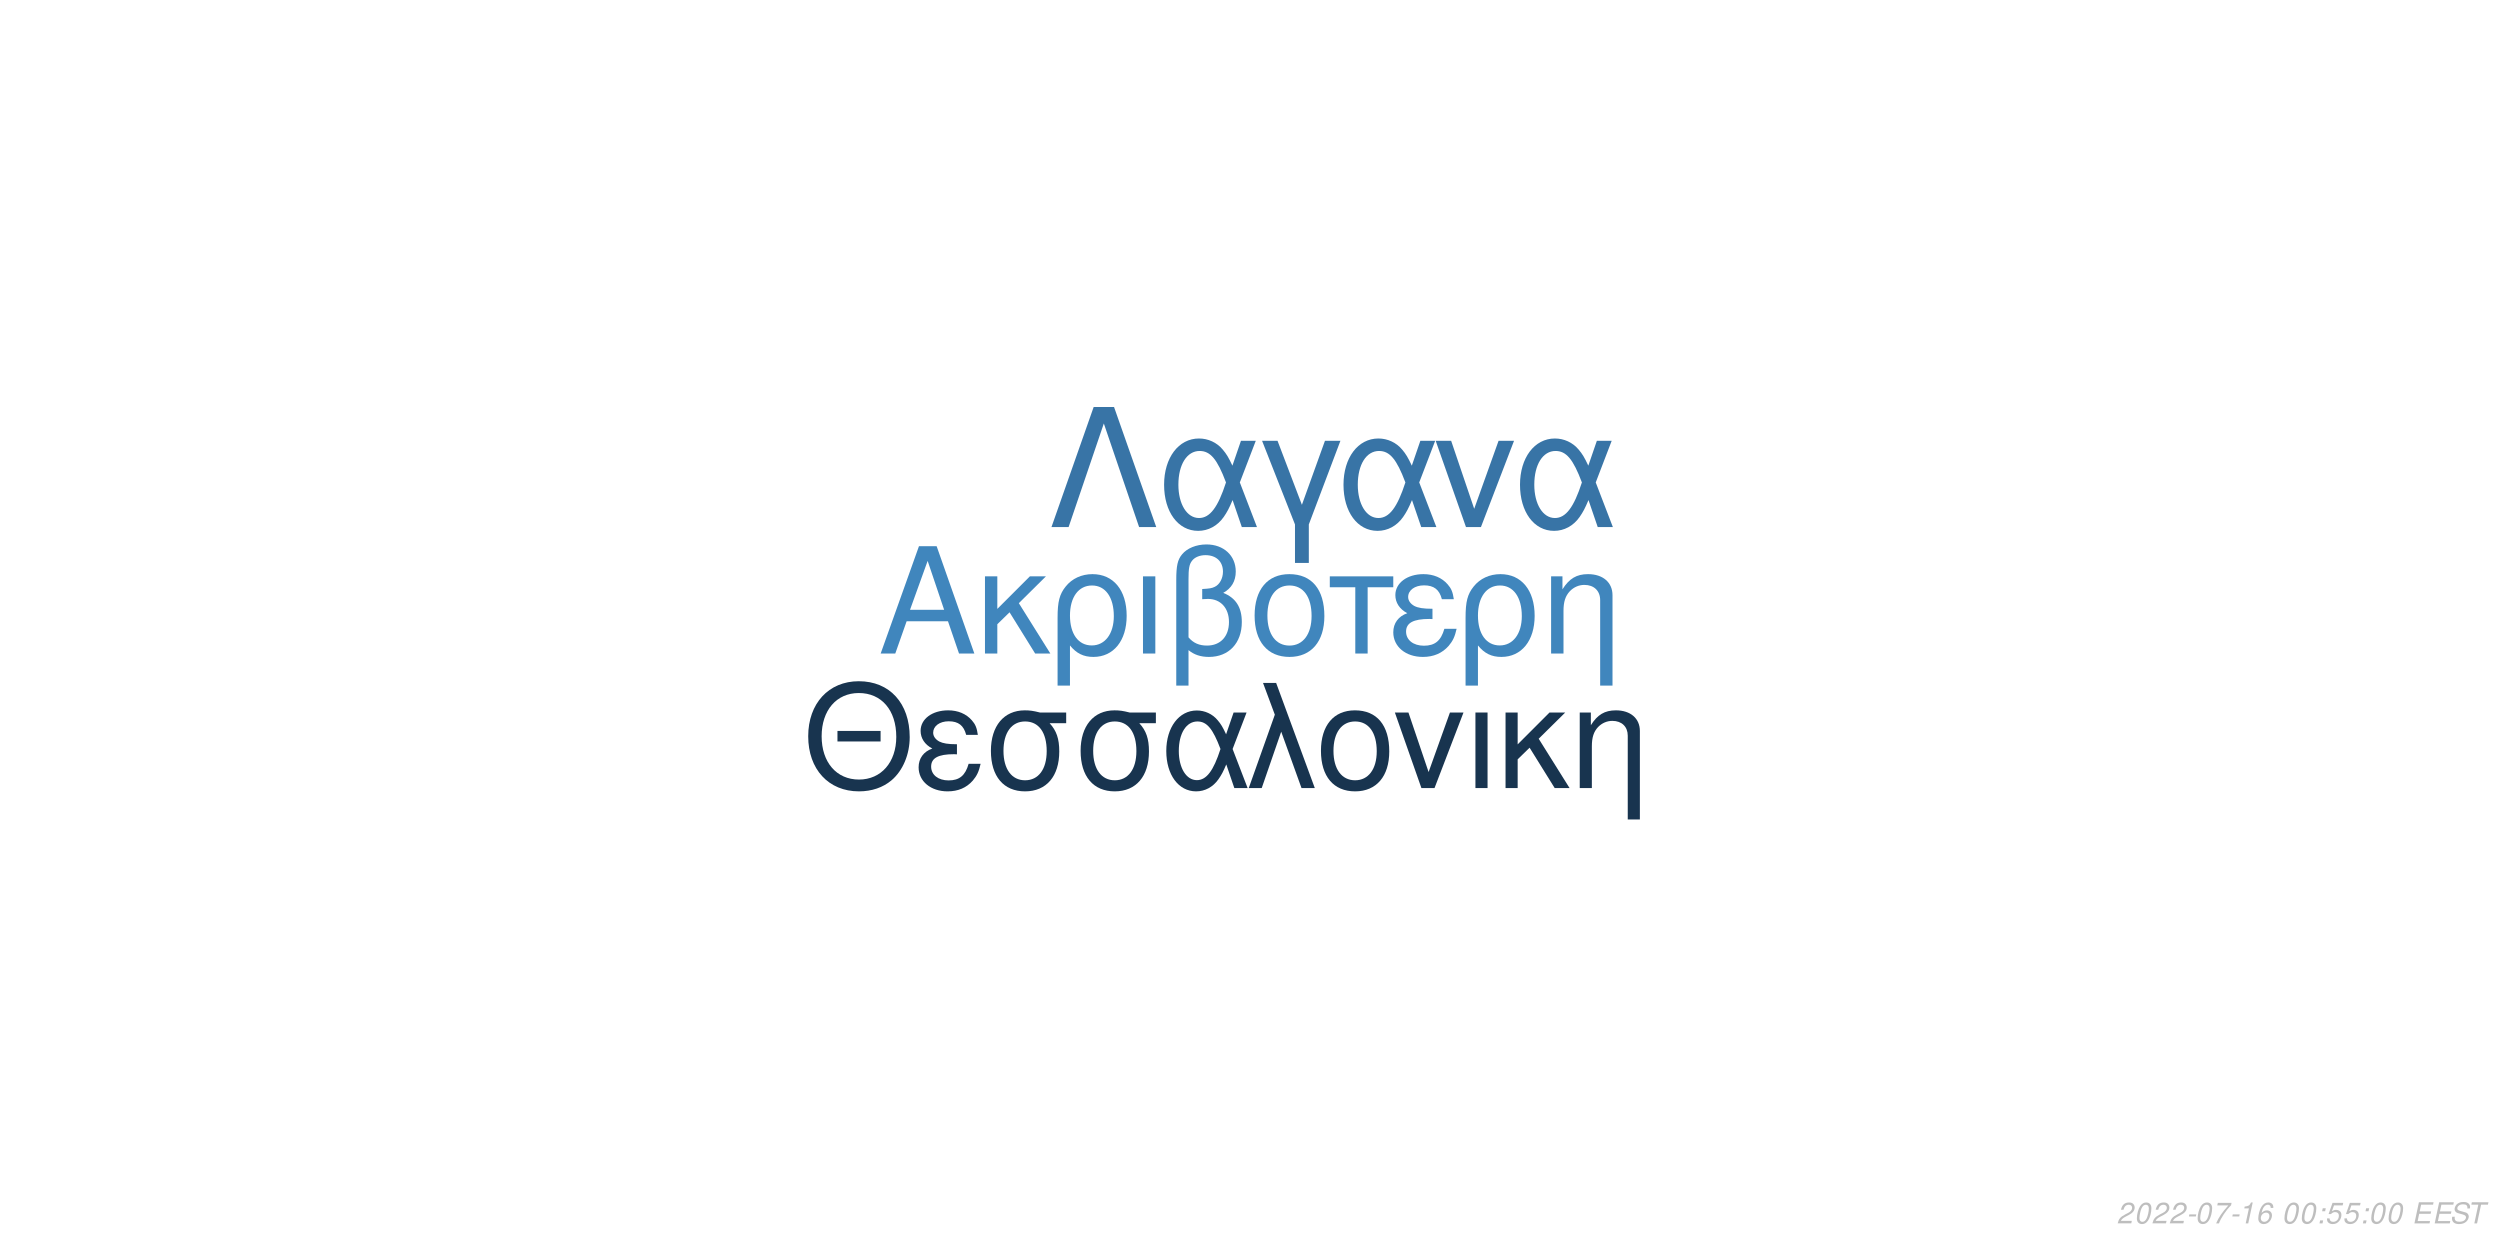
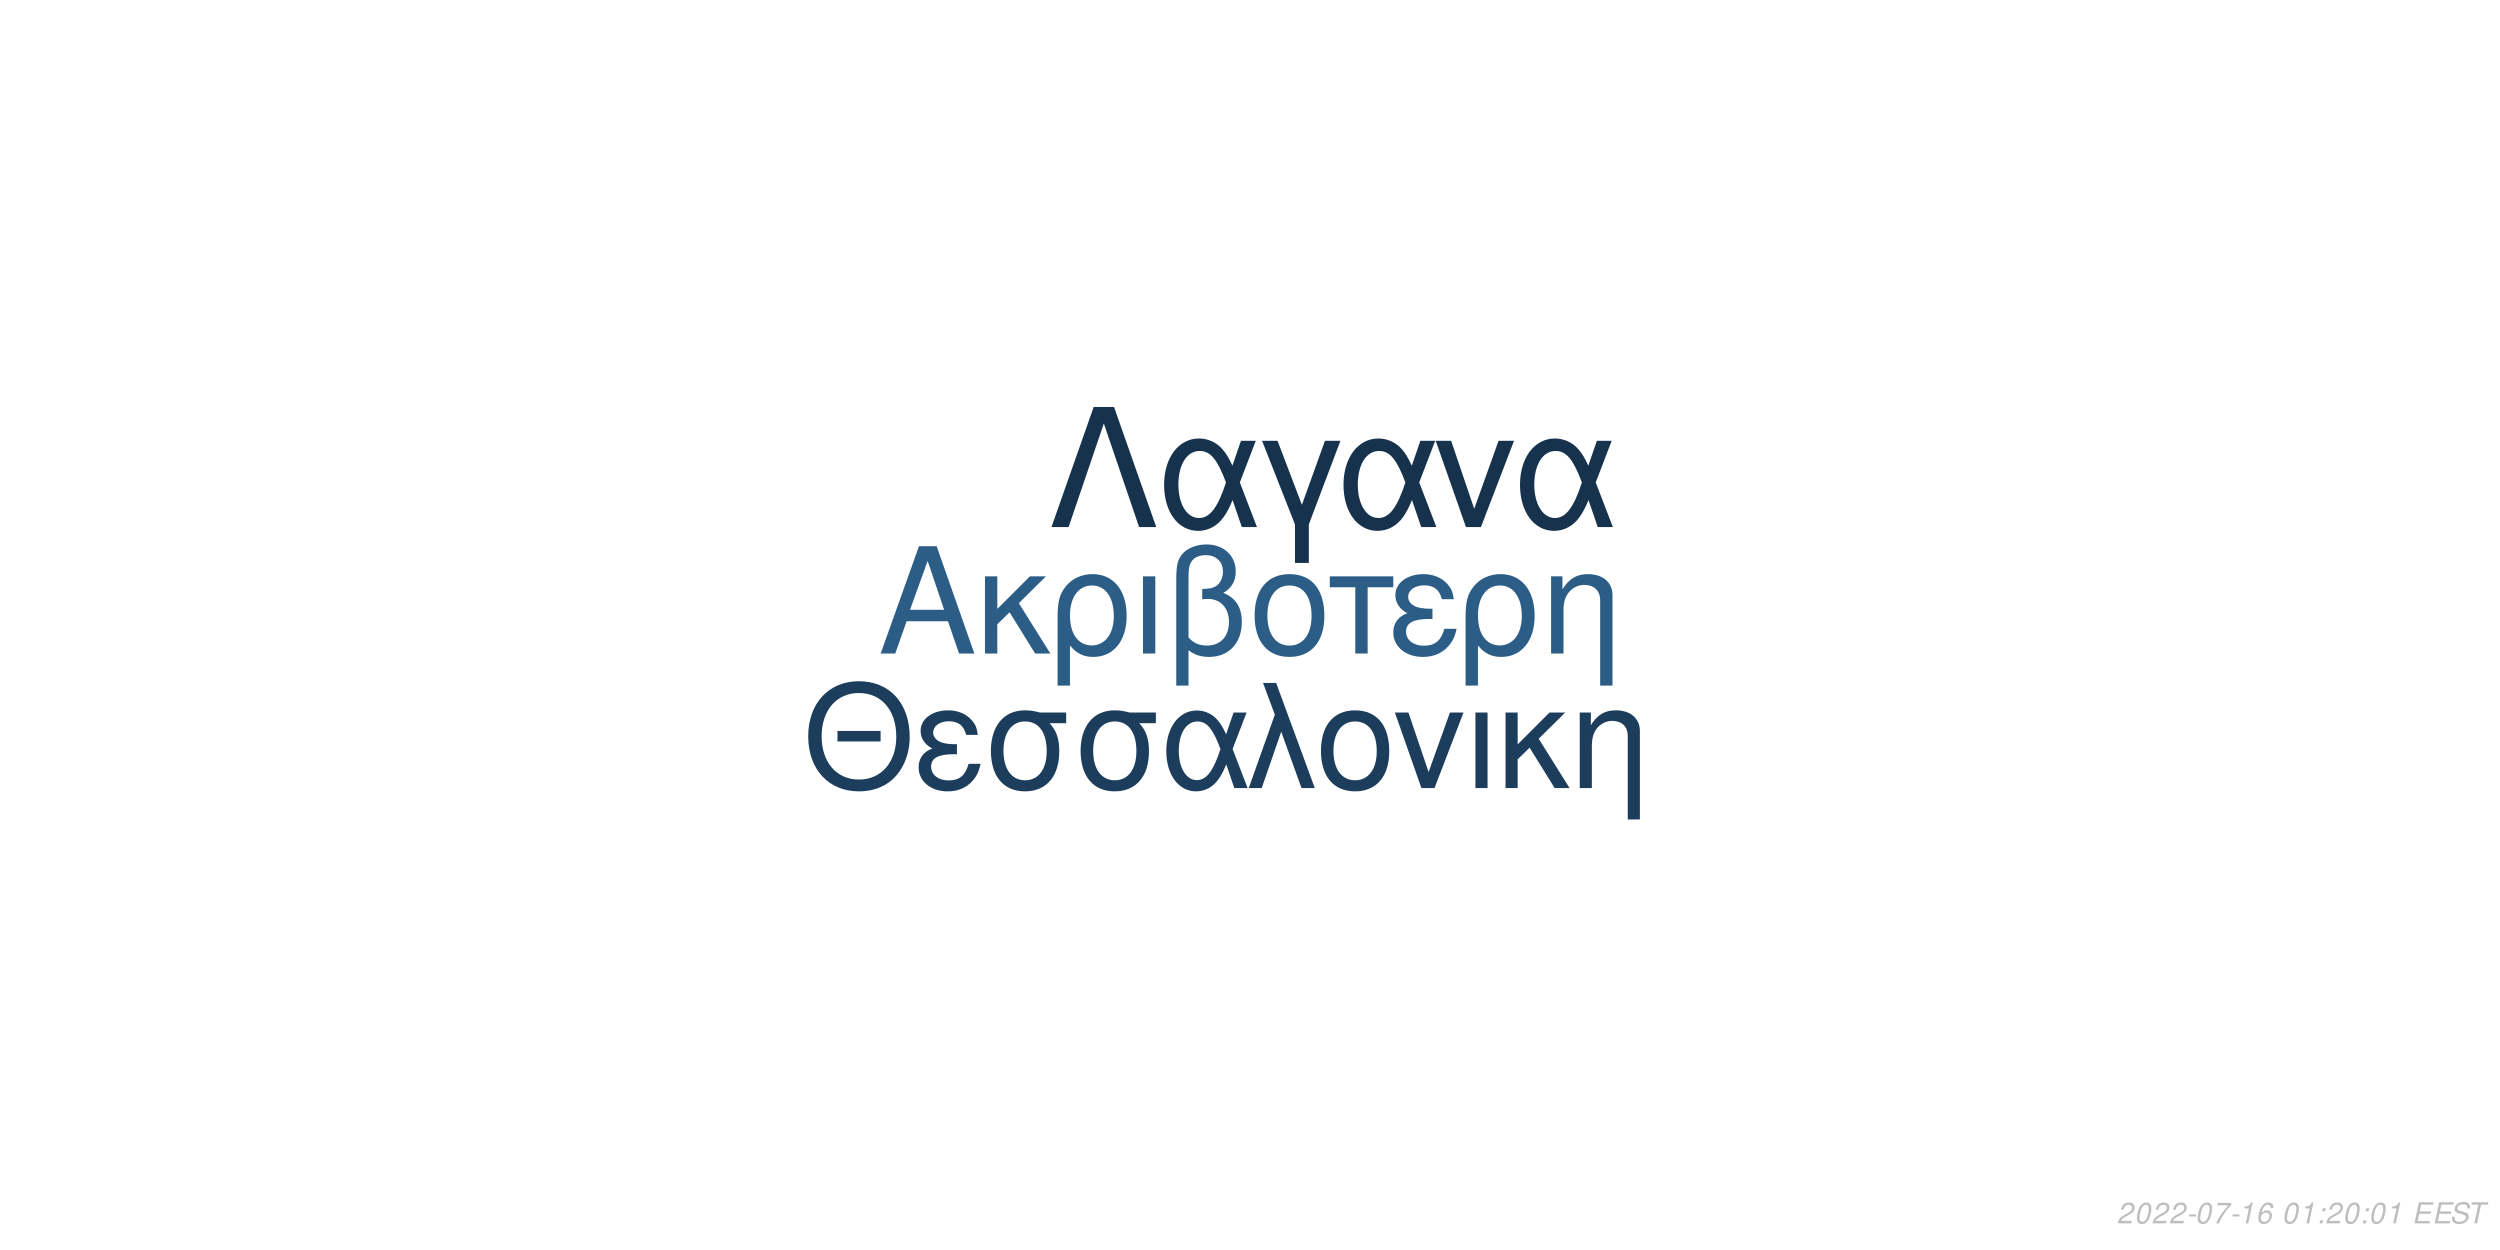
<svg xmlns="http://www.w3.org/2000/svg" xmlns:xlink="http://www.w3.org/1999/xlink" width="864pt" height="432pt" viewBox="0 0 864 432" version="1.1">
  <defs>
    <g>
      <symbol overflow="visible" id="glyph0-0">
        <path style="stroke:none;" d="" />
      </symbol>
      <symbol overflow="visible" id="glyph0-1">
        <path style="stroke:none;" d="M 24.125 -11.141 L 27.938 0 L 33.234 0 L 20.203 -37.094 L 14.094 -37.094 L 0.859 0 L 5.906 0 L 9.828 -11.141 Z M 22.797 -15.109 L 11 -15.109 L 17.094 -32.016 Z M 22.797 -15.109 " />
      </symbol>
      <symbol overflow="visible" id="glyph0-2">
        <path style="stroke:none;" d="M 7.172 -15.422 L 7.172 -26.672 L 2.906 -26.672 L 2.906 0 L 7.172 0 L 7.172 -10.125 L 11.406 -14.25 L 20.25 0 L 25.5 0 L 14.609 -17.406 L 23.969 -26.672 L 18.422 -26.672 Z M 7.172 -15.422 " />
      </symbol>
      <symbol overflow="visible" id="glyph0-3">
        <path style="stroke:none;" d="M 3 11.094 L 7.281 11.094 L 7.281 -2.797 C 9.516 -0.047 11.953 1.172 15.375 1.172 C 22.344 1.172 26.875 -4.422 26.875 -13.031 C 26.875 -21.891 22.297 -27.438 15.062 -27.438 C 11.297 -27.438 7.984 -25.906 5.797 -23.156 C 3.672 -20.516 3 -17.969 3 -12.359 Z M 14.906 -23.516 C 19.547 -23.516 22.438 -19.438 22.438 -12.922 C 22.438 -6.812 19.391 -2.797 14.812 -2.797 C 10.172 -2.797 7.281 -6.766 7.281 -13.125 C 7.281 -19.484 10.234 -23.516 14.906 -23.516 Z M 14.906 -23.516 " />
      </symbol>
      <symbol overflow="visible" id="glyph0-4">
        <path style="stroke:none;" d="M 3.516 0 L 7.781 0 L 7.781 -26.672 L 3.516 -26.672 Z M 3.516 0 " />
      </symbol>
      <symbol overflow="visible" id="glyph0-5">
        <path style="stroke:none;" d="M 4.016 11.094 L 8.25 11.094 L 8.25 -1.172 C 10.172 0.406 12.422 1.172 15.312 1.172 C 22.188 1.172 26.672 -3.609 26.672 -10.891 C 26.672 -15.984 24.578 -19.234 20.25 -20.969 C 23.109 -22.547 24.578 -25.031 24.578 -28.344 C 24.578 -33.844 20.406 -37.703 14.453 -37.703 C 10.938 -37.703 7.734 -36.391 6 -34.25 C 4.484 -32.422 4.016 -30.328 4.016 -25.391 Z M 8.25 -25.656 C 8.25 -29.359 8.5 -30.844 9.469 -32.062 C 10.375 -33.281 12.156 -34 14.094 -34 C 17.812 -34 20.156 -31.812 20.156 -28.297 C 20.156 -25.953 18.984 -23.812 17.297 -23.047 C 16.281 -22.547 15.469 -22.438 12.984 -22.297 L 12.984 -18.781 C 13.734 -18.828 14.344 -18.875 14.969 -18.875 C 19.344 -18.875 22.234 -15.719 22.234 -10.891 C 22.234 -5.906 19.281 -2.75 14.656 -2.75 C 11.953 -2.75 9.922 -3.609 8.25 -5.594 Z M 8.25 -25.656 " />
      </symbol>
      <symbol overflow="visible" id="glyph0-6">
        <path style="stroke:none;" d="M 14.094 -27.438 C 6.562 -27.438 2.094 -22.094 2.094 -13.125 C 2.094 -4.125 6.562 1.172 14.141 1.172 C 21.672 1.172 26.203 -4.172 26.203 -12.922 C 26.203 -22.188 21.828 -27.438 14.094 -27.438 Z M 14.141 -23.516 C 18.938 -23.516 21.781 -19.594 21.781 -12.984 C 21.781 -6.672 18.828 -2.75 14.141 -2.75 C 9.422 -2.75 6.516 -6.672 6.516 -13.125 C 6.516 -19.594 9.422 -23.516 14.141 -23.516 Z M 14.141 -23.516 " />
      </symbol>
      <symbol overflow="visible" id="glyph0-7">
        <path style="stroke:none;" d="M 7.891 0 L 12.156 0 L 12.156 -22.906 L 21.016 -22.906 L 21.016 -26.672 L -0.922 -26.672 L -0.922 -22.906 L 7.891 -22.906 Z M 7.891 0 " />
      </symbol>
      <symbol overflow="visible" id="glyph0-8">
        <path style="stroke:none;" d="M 14.562 -15.469 C 11.344 -15.469 9.562 -15.781 8.297 -16.438 C 6.922 -17.203 6.156 -18.328 6.156 -19.547 C 6.156 -21.891 8.453 -23.562 11.656 -23.562 C 15.062 -23.562 16.953 -22.094 17.812 -18.781 L 21.938 -18.781 C 21.578 -21.266 21.062 -22.5 19.797 -23.922 C 17.812 -26.203 14.906 -27.438 11.453 -27.438 C 5.797 -27.438 1.734 -24.375 1.734 -20.203 C 1.734 -17.609 3.156 -15.375 5.859 -13.938 C 2.797 -12.875 1.016 -10.484 1.016 -7.328 C 1.016 -2.391 5.297 1.172 11.25 1.172 C 14.969 1.172 17.906 -0.109 20.156 -2.641 C 21.578 -4.328 22.297 -5.797 22.906 -8.547 L 18.672 -8.547 C 17.5 -4.422 15.422 -2.703 11.609 -2.703 C 7.938 -2.703 5.438 -4.688 5.438 -7.578 C 5.438 -10.578 7.938 -11.953 13.484 -11.953 C 13.641 -11.953 14.094 -11.953 14.562 -11.906 Z M 14.562 -15.469 " />
      </symbol>
      <symbol overflow="visible" id="glyph0-9">
        <path style="stroke:none;" d="M 3.562 -26.672 L 3.562 0 L 7.844 0 L 7.844 -14.703 C 7.844 -17.906 8.5 -19.891 10.031 -21.531 C 11.406 -22.953 13.188 -23.719 15.062 -23.719 C 18.375 -23.719 20.516 -21.672 20.516 -18.469 L 20.516 11.094 L 24.781 11.094 L 24.781 -20.156 C 24.781 -24.578 21.469 -27.438 16.328 -27.438 C 12.359 -27.438 9.828 -25.906 7.484 -22.188 L 7.484 -26.672 Z M 3.562 -26.672 " />
      </symbol>
      <symbol overflow="visible" id="glyph1-0">
        <path style="stroke:none;" d="" />
      </symbol>
      <symbol overflow="visible" id="glyph1-1">
        <path style="stroke:none;" d="M 26.859 -19.734 L 11.953 -19.734 L 11.953 -16.094 L 26.859 -16.094 Z M 19.328 -36.922 C 8.922 -36.922 1.844 -29.25 1.844 -17.891 C 1.844 -6.484 8.875 1.141 19.391 1.141 C 23.812 1.141 27.703 -0.203 30.641 -2.688 C 34.578 -6.031 36.922 -11.656 36.922 -17.594 C 36.922 -29.297 30 -36.922 19.328 -36.922 Z M 19.328 -32.844 C 27.203 -32.844 32.281 -26.906 32.281 -17.688 C 32.281 -8.922 27.062 -2.938 19.391 -2.938 C 11.609 -2.938 6.484 -8.922 6.484 -17.891 C 6.484 -26.859 11.609 -32.844 19.328 -32.844 Z M 19.328 -32.844 " />
      </symbol>
      <symbol overflow="visible" id="glyph1-2">
        <path style="stroke:none;" d="M 14.25 -15.141 C 11.109 -15.141 9.375 -15.453 8.125 -16.094 C 6.781 -16.844 6.031 -17.938 6.031 -19.141 C 6.031 -21.422 8.266 -23.078 11.406 -23.078 C 14.75 -23.078 16.594 -21.625 17.438 -18.391 L 21.469 -18.391 C 21.125 -20.828 20.625 -22.031 19.391 -23.422 C 17.438 -25.656 14.594 -26.859 11.219 -26.859 C 5.688 -26.859 1.688 -23.875 1.688 -19.781 C 1.688 -17.234 3.094 -15.047 5.734 -13.656 C 2.734 -12.609 1 -10.266 1 -7.172 C 1 -2.344 5.188 1.141 11.016 1.141 C 14.656 1.141 17.547 -0.094 19.734 -2.594 C 21.125 -4.234 21.828 -5.688 22.422 -8.375 L 18.281 -8.375 C 17.141 -4.328 15.094 -2.641 11.359 -2.641 C 7.766 -2.641 5.328 -4.578 5.328 -7.422 C 5.328 -10.359 7.766 -11.703 13.203 -11.703 C 13.359 -11.703 13.797 -11.703 14.25 -11.656 Z M 14.25 -15.141 " />
      </symbol>
      <symbol overflow="visible" id="glyph1-3">
        <path style="stroke:none;" d="M 29 -26.109 L 19.938 -26.109 C 17.594 -26.703 16.438 -26.859 14.703 -26.859 C 7.469 -26.859 2.984 -21.469 2.984 -12.859 C 2.984 -4.031 7.375 1.141 14.797 1.141 C 22.172 1.141 26.609 -4.078 26.609 -12.656 C 26.609 -17.047 25.656 -19.828 23.266 -22.422 L 29 -22.422 Z M 14.797 -23.016 C 19.531 -23.016 22.266 -19.234 22.266 -12.75 C 22.266 -6.531 19.438 -2.688 14.797 -2.688 C 10.172 -2.688 7.328 -6.531 7.328 -12.859 C 7.328 -19.188 10.172 -23.016 14.797 -23.016 Z M 14.797 -23.016 " />
      </symbol>
      <symbol overflow="visible" id="glyph1-4">
        <path style="stroke:none;" d="M 29.344 -26.109 L 24.859 -26.109 L 22.266 -18.578 C 21.125 -21.031 20.484 -22.125 19.328 -23.469 C 17.547 -25.609 14.906 -26.812 12.156 -26.812 C 5.984 -26.812 1.594 -20.984 1.594 -12.812 C 1.594 -4.578 5.828 1.141 11.906 1.141 C 14.953 1.141 17.734 -0.344 19.625 -3.047 C 20.672 -4.531 21.281 -5.688 22.328 -8.172 L 25.109 0 L 29.703 0 L 24.516 -13.5 Z M 20.328 -13.5 C 17.891 -5.922 15.453 -2.734 12.156 -2.734 C 8.516 -2.734 5.922 -6.922 5.922 -12.812 C 5.922 -18.938 8.516 -23.016 12.359 -23.016 C 15.594 -23.016 17.688 -20.531 20.328 -13.5 Z M 20.328 -13.5 " />
      </symbol>
      <symbol overflow="visible" id="glyph1-5">
        <path style="stroke:none;" d="M 1.094 0 L 5.578 0 L 12.312 -19.484 L 19.328 0 L 23.922 0 L 10.562 -36.328 L 6.031 -36.328 L 10.109 -25.359 Z M 1.094 0 " />
      </symbol>
      <symbol overflow="visible" id="glyph1-6">
        <path style="stroke:none;" d="M 13.797 -26.859 C 6.422 -26.859 2.047 -21.625 2.047 -12.859 C 2.047 -4.031 6.422 1.141 13.859 1.141 C 21.234 1.141 25.656 -4.078 25.656 -12.656 C 25.656 -21.719 21.375 -26.859 13.797 -26.859 Z M 13.859 -23.016 C 18.531 -23.016 21.328 -19.188 21.328 -12.703 C 21.328 -6.531 18.438 -2.688 13.859 -2.688 C 9.219 -2.688 6.375 -6.531 6.375 -12.859 C 6.375 -19.188 9.219 -23.016 13.859 -23.016 Z M 13.859 -23.016 " />
      </symbol>
      <symbol overflow="visible" id="glyph1-7">
        <path style="stroke:none;" d="M 14.297 0 L 24.312 -26.109 L 19.625 -26.109 L 12.25 -5.531 L 5.281 -26.109 L 0.594 -26.109 L 9.766 0 Z M 14.297 0 " />
      </symbol>
      <symbol overflow="visible" id="glyph1-8">
        <path style="stroke:none;" d="M 3.438 0 L 7.625 0 L 7.625 -26.109 L 3.438 -26.109 Z M 3.438 0 " />
      </symbol>
      <symbol overflow="visible" id="glyph1-9">
        <path style="stroke:none;" d="M 7.031 -15.094 L 7.031 -26.109 L 2.844 -26.109 L 2.844 0 L 7.031 0 L 7.031 -9.922 L 11.156 -13.953 L 19.828 0 L 24.969 0 L 14.297 -17.047 L 23.469 -26.109 L 18.031 -26.109 Z M 7.031 -15.094 " />
      </symbol>
      <symbol overflow="visible" id="glyph1-10">
        <path style="stroke:none;" d="M 3.484 -26.109 L 3.484 0 L 7.672 0 L 7.672 -14.406 C 7.672 -17.547 8.328 -19.484 9.812 -21.078 C 11.156 -22.469 12.906 -23.219 14.75 -23.219 C 17.984 -23.219 20.078 -21.234 20.078 -18.094 L 20.078 10.859 L 24.266 10.859 L 24.266 -19.734 C 24.266 -24.062 21.031 -26.859 16 -26.859 C 12.109 -26.859 9.609 -25.359 7.328 -21.719 L 7.328 -26.109 Z M 3.484 -26.109 " />
      </symbol>
      <symbol overflow="visible" id="glyph2-0">
        <path style="stroke:none;" d="" />
      </symbol>
      <symbol overflow="visible" id="glyph2-1">
        <path style="stroke:none;" d="M 22.531 -41.484 L 15.484 -41.484 L 0.906 0 L 6.828 0 L 19 -35.797 L 31.188 0 L 37.109 0 Z M 22.531 -41.484 " />
      </symbol>
      <symbol overflow="visible" id="glyph2-2">
        <path style="stroke:none;" d="M 33.516 -29.812 L 28.391 -29.812 L 25.438 -21.219 C 24.125 -24.016 23.391 -25.266 22.078 -26.797 C 20.031 -29.25 17.016 -30.609 13.891 -30.609 C 6.828 -30.609 1.828 -23.953 1.828 -14.625 C 1.828 -5.234 6.656 1.312 13.594 1.312 C 17.078 1.312 20.266 -0.391 22.422 -3.469 C 23.609 -5.172 24.297 -6.484 25.5 -9.328 L 28.688 0 L 33.922 0 L 28 -15.422 Z M 23.219 -15.422 C 20.422 -6.766 17.641 -3.125 13.891 -3.125 C 9.734 -3.125 6.766 -7.906 6.766 -14.625 C 6.766 -21.625 9.734 -26.297 14.109 -26.297 C 17.812 -26.297 20.203 -23.453 23.219 -15.422 Z M 23.219 -15.422 " />
      </symbol>
      <symbol overflow="visible" id="glyph2-3">
        <path style="stroke:none;" d="M 12.062 12.406 L 16.844 12.406 L 16.844 -0.906 L 27.766 -29.812 L 22.422 -29.812 L 14.453 -7.688 L 6.031 -29.812 L 0.688 -29.812 L 12.062 -0.906 Z M 12.062 12.406 " />
      </symbol>
      <symbol overflow="visible" id="glyph2-4">
        <path style="stroke:none;" d="M 16.328 0 L 27.766 -29.812 L 22.422 -29.812 L 14 -6.312 L 6.031 -29.812 L 0.688 -29.812 L 11.156 0 Z M 16.328 0 " />
      </symbol>
      <symbol overflow="visible" id="glyph3-0">
        <path style="stroke:none;" d="" />
      </symbol>
      <symbol overflow="visible" id="glyph3-1">
        <path style="stroke:none;" d="M 5.234 -0.875 L 1.469 -0.875 C 1.641 -1.375 2.203 -1.891 3.109 -2.344 L 4.234 -2.938 C 5.562 -3.625 6.219 -4.469 6.219 -5.484 C 6.219 -5.938 6.062 -6.359 5.797 -6.656 C 5.469 -7.047 4.984 -7.234 4.312 -7.234 C 2.766 -7.234 1.891 -6.453 1.484 -4.734 L 2.375 -4.734 C 2.484 -5.188 2.609 -5.484 2.797 -5.75 C 3.094 -6.203 3.609 -6.453 4.188 -6.453 C 4.891 -6.453 5.344 -6.031 5.344 -5.375 C 5.344 -4.703 4.859 -4.094 4.016 -3.656 L 2.984 -3.125 C 1.234 -2.188 0.797 -1.656 0.344 -0.016 L 5.047 -0.016 Z M 5.234 -0.875 " />
      </symbol>
      <symbol overflow="visible" id="glyph3-2">
        <path style="stroke:none;" d="M 4.203 -7.234 C 3.375 -7.234 2.688 -6.812 2.125 -5.984 C 1.484 -5.047 0.984 -3.188 0.984 -1.734 C 0.984 -1.109 1.172 -0.562 1.484 -0.266 C 1.797 0.047 2.281 0.234 2.766 0.234 C 3.625 0.234 4.281 -0.156 4.859 -1.016 C 5.516 -1.953 6 -3.797 6 -5.266 C 6 -6.5 5.328 -7.234 4.203 -7.234 Z M 4.094 -6.453 C 4.734 -6.453 5.125 -5.984 5.125 -5.156 C 5.125 -4.203 4.781 -2.625 4.406 -1.812 C 3.984 -0.938 3.516 -0.547 2.875 -0.547 C 2.25 -0.547 1.875 -1.031 1.875 -1.828 C 1.875 -2.797 2.203 -4.344 2.594 -5.203 C 2.984 -6.047 3.453 -6.453 4.094 -6.453 Z M 4.094 -6.453 " />
      </symbol>
      <symbol overflow="visible" id="glyph3-3">
        <path style="stroke:none;" d="M 3.516 -3.125 L 1.125 -3.125 L 0.969 -2.406 L 3.359 -2.406 Z M 3.516 -3.125 " />
      </symbol>
      <symbol overflow="visible" id="glyph3-4">
        <path style="stroke:none;" d="M 6.703 -7.094 L 1.953 -7.094 L 1.766 -6.219 L 5.594 -6.219 C 3.344 -3.688 2.266 -2.109 1.375 0 L 2.344 0 C 3.031 -1.906 4.828 -4.594 6.547 -6.281 Z M 6.703 -7.094 " />
      </symbol>
      <symbol overflow="visible" id="glyph3-5">
        <path style="stroke:none;" d="M 3.703 -5.188 L 2.594 0 L 3.469 0 L 5.016 -7.234 L 4.438 -7.234 C 3.906 -6.156 3.688 -6.016 2.234 -5.812 L 2.109 -5.188 Z M 3.703 -5.188 " />
      </symbol>
      <symbol overflow="visible" id="glyph3-6">
        <path style="stroke:none;" d="M 6.125 -5.344 L 6.141 -5.625 C 6.141 -6.609 5.453 -7.234 4.391 -7.234 C 3.438 -7.234 2.641 -6.719 2.016 -5.703 C 1.422 -4.781 0.938 -2.953 0.938 -1.688 C 0.938 -0.516 1.688 0.234 2.859 0.234 C 3.703 0.234 4.438 -0.156 5 -0.875 C 5.406 -1.422 5.672 -2.156 5.672 -2.766 C 5.672 -3.812 4.969 -4.5 3.906 -4.5 C 3.234 -4.5 2.672 -4.234 2.094 -3.625 C 2.406 -5.375 3.234 -6.453 4.25 -6.453 C 4.703 -6.453 5.062 -6.234 5.172 -5.844 C 5.203 -5.719 5.234 -5.578 5.25 -5.344 Z M 3.656 -3.734 C 4.344 -3.734 4.797 -3.281 4.797 -2.625 C 4.797 -1.469 3.984 -0.547 2.984 -0.547 C 2.297 -0.547 1.812 -1.047 1.812 -1.766 C 1.812 -2.859 2.625 -3.734 3.656 -3.734 Z M 3.656 -3.734 " />
      </symbol>
      <symbol overflow="visible" id="glyph3-7">
        <path style="stroke:none;" d="" />
      </symbol>
      <symbol overflow="visible" id="glyph3-8">
        <path style="stroke:none;" d="M 2.359 -1.031 L 1.312 -1.031 L 1.094 0 L 2.141 0 Z M 3.266 -5.234 L 2.219 -5.234 L 2 -4.203 L 3.047 -4.203 Z M 3.266 -5.234 " />
      </symbol>
      <symbol overflow="visible" id="glyph3-9">
-         <path style="stroke:none;" d="M 6.297 -7.094 L 2.594 -7.094 L 1.234 -3.234 L 2.047 -3.234 C 2.656 -3.766 2.938 -3.906 3.531 -3.906 C 4.328 -3.906 4.797 -3.453 4.797 -2.688 C 4.797 -1.438 3.969 -0.547 2.828 -0.547 C 2.031 -0.547 1.609 -0.938 1.578 -1.734 L 0.703 -1.734 L 0.703 -1.516 C 0.703 -0.938 0.844 -0.547 1.188 -0.266 C 1.562 0.062 2.078 0.234 2.703 0.234 C 3.656 0.234 4.391 -0.156 4.984 -0.922 C 5.422 -1.5 5.672 -2.234 5.672 -2.953 C 5.672 -4 4.938 -4.672 3.812 -4.672 C 3.328 -4.672 2.906 -4.547 2.406 -4.234 L 3.109 -6.219 L 6.109 -6.219 Z M 6.297 -7.094 " />
+         <path style="stroke:none;" d="M 2.547 -3.312 L 6.5 -3.312 L 6.688 -4.141 L 2.719 -4.141 L 3.219 -6.469 L 7.344 -6.469 L 7.516 -7.297 L 2.453 -7.297 L 0.906 0 L 6.125 0 L 6.297 -0.812 L 2.016 -0.812 Z M 2.547 -3.312 " />
      </symbol>
      <symbol overflow="visible" id="glyph3-10">
-         <path style="stroke:none;" d="M 2.547 -3.312 L 6.5 -3.312 L 6.688 -4.141 L 2.719 -4.141 L 3.219 -6.469 L 7.344 -6.469 L 7.516 -7.297 L 2.453 -7.297 L 0.906 0 L 6.125 0 L 6.297 -0.812 L 2.016 -0.812 Z M 2.547 -3.312 " />
+         <path style="stroke:none;" d="M 7.062 -5.156 C 7.125 -5.438 7.141 -5.562 7.141 -5.703 C 7.141 -6.156 6.938 -6.594 6.594 -6.891 C 6.188 -7.25 5.656 -7.406 4.875 -7.406 C 3.844 -7.406 3.047 -7.125 2.5 -6.562 C 2.094 -6.141 1.781 -5.438 1.781 -4.922 C 1.781 -4.297 2.219 -3.766 2.891 -3.562 L 4.594 -3.094 C 5.406 -2.859 5.734 -2.578 5.734 -2.094 C 5.734 -1.781 5.547 -1.406 5.266 -1.141 C 4.844 -0.766 4.266 -0.578 3.453 -0.578 C 2.328 -0.578 1.812 -0.984 1.812 -1.906 C 1.812 -2.047 1.812 -2.125 1.844 -2.312 L 0.984 -2.312 C 0.906 -2.062 0.891 -1.906 0.891 -1.688 C 0.891 -0.484 1.797 0.234 3.297 0.234 C 4.359 0.234 5.234 -0.062 5.812 -0.609 C 6.344 -1.078 6.688 -1.797 6.688 -2.375 C 6.688 -2.641 6.609 -2.906 6.453 -3.156 C 6.234 -3.5 5.938 -3.703 5.469 -3.828 L 3.75 -4.312 C 2.984 -4.547 2.734 -4.734 2.734 -5.188 C 2.734 -5.547 2.875 -5.844 3.188 -6.109 C 3.547 -6.438 4.031 -6.594 4.703 -6.594 C 5.266 -6.594 5.688 -6.484 5.906 -6.297 C 6.094 -6.125 6.219 -5.797 6.219 -5.516 C 6.219 -5.422 6.203 -5.344 6.188 -5.156 Z M 7.062 -5.156 " />
      </symbol>
      <symbol overflow="visible" id="glyph3-11">
-         <path style="stroke:none;" d="M 7.062 -5.156 C 7.125 -5.438 7.141 -5.562 7.141 -5.703 C 7.141 -6.156 6.938 -6.594 6.594 -6.891 C 6.188 -7.25 5.656 -7.406 4.875 -7.406 C 3.844 -7.406 3.047 -7.125 2.5 -6.562 C 2.094 -6.141 1.781 -5.438 1.781 -4.922 C 1.781 -4.297 2.219 -3.766 2.891 -3.562 L 4.594 -3.094 C 5.406 -2.859 5.734 -2.578 5.734 -2.094 C 5.734 -1.781 5.547 -1.406 5.266 -1.141 C 4.844 -0.766 4.266 -0.578 3.453 -0.578 C 2.328 -0.578 1.812 -0.984 1.812 -1.906 C 1.812 -2.047 1.812 -2.125 1.844 -2.312 L 0.984 -2.312 C 0.906 -2.062 0.891 -1.906 0.891 -1.688 C 0.891 -0.484 1.797 0.234 3.297 0.234 C 4.359 0.234 5.234 -0.062 5.812 -0.609 C 6.344 -1.078 6.688 -1.797 6.688 -2.375 C 6.688 -2.641 6.609 -2.906 6.453 -3.156 C 6.234 -3.5 5.938 -3.703 5.469 -3.828 L 3.75 -4.312 C 2.984 -4.547 2.734 -4.734 2.734 -5.188 C 2.734 -5.547 2.875 -5.844 3.188 -6.109 C 3.547 -6.438 4.031 -6.594 4.703 -6.594 C 5.266 -6.594 5.688 -6.484 5.906 -6.297 C 6.094 -6.125 6.219 -5.797 6.219 -5.516 C 6.219 -5.422 6.203 -5.344 6.188 -5.156 Z M 7.062 -5.156 " />
-       </symbol>
-       <symbol overflow="visible" id="glyph3-12">
        <path style="stroke:none;" d="M 4.938 -6.469 L 7.312 -6.469 L 7.484 -7.297 L 1.75 -7.297 L 1.578 -6.469 L 3.984 -6.469 L 2.609 0 L 3.547 0 Z M 4.938 -6.469 " />
      </symbol>
    </g>
  </defs>
  <g id="surface1">
    <rect x="0" y="0" width="864" height="432" style="fill:rgb(100%,100%,100%);fill-opacity:1;stroke:none;" />
-     <g style="fill:rgb(25.098%,52.549%,74.118%);fill-opacity:1;">
+     <g style="fill:rgb(17.255%,36.471%,52.549%);fill-opacity:1;">
      <use xlink:href="#glyph0-1" x="303.5" y="225.861" />
      <use xlink:href="#glyph0-2" x="337.5" y="225.861" />
      <use xlink:href="#glyph0-3" x="362.5" y="225.861" />
      <use xlink:href="#glyph0-4" x="391.5" y="225.861" />
      <use xlink:href="#glyph0-5" x="402.5" y="225.861" />
      <use xlink:href="#glyph0-6" x="431.5" y="225.861" />
      <use xlink:href="#glyph0-7" x="460.5" y="225.861" />
      <use xlink:href="#glyph0-8" x="480.5" y="225.861" />
      <use xlink:href="#glyph0-3" x="503.5" y="225.861" />
      <use xlink:href="#glyph0-9" x="532.5" y="225.861" />
    </g>
-     <g style="fill:rgb(9.412%,20.392%,30.98%);fill-opacity:1;">
+     <g style="fill:rgb(10.98%,23.922%,36.078%);fill-opacity:1;">
      <use xlink:href="#glyph1-1" x="277.473" y="272.354" />
      <use xlink:href="#glyph1-2" x="316.473" y="272.354" />
      <use xlink:href="#glyph1-3" x="339.473" y="272.354" />
      <use xlink:href="#glyph1-3" x="370.473" y="272.354" />
      <use xlink:href="#glyph1-4" x="401.473" y="272.354" />
      <use xlink:href="#glyph1-5" x="430.473" y="272.354" />
      <use xlink:href="#glyph1-6" x="454.473" y="272.354" />
      <use xlink:href="#glyph1-7" x="481.473" y="272.354" />
      <use xlink:href="#glyph1-8" x="506.473" y="272.354" />
      <use xlink:href="#glyph1-9" x="517.473" y="272.354" />
      <use xlink:href="#glyph1-10" x="542.473" y="272.354" />
    </g>
-     <g style="fill:rgb(21.961%,45.49%,65.098%);fill-opacity:1;">
+     <g style="fill:rgb(8.627%,19.608%,29.804%);fill-opacity:1;">
      <use xlink:href="#glyph2-1" x="362.484" y="182.152" />
      <use xlink:href="#glyph2-2" x="400.484" y="182.152" />
      <use xlink:href="#glyph2-3" x="435.484" y="182.152" />
      <use xlink:href="#glyph2-2" x="462.484" y="182.152" />
      <use xlink:href="#glyph2-4" x="495.484" y="182.152" />
      <use xlink:href="#glyph2-2" x="523.484" y="182.152" />
    </g>
    <g style="fill:rgb(74.51%,74.51%,74.51%);fill-opacity:1;">
      <use xlink:href="#glyph3-1" x="731.52" y="422.81" />
      <use xlink:href="#glyph3-2" x="737.52" y="422.81" />
      <use xlink:href="#glyph3-1" x="743.52" y="422.81" />
      <use xlink:href="#glyph3-1" x="749.52" y="422.81" />
      <use xlink:href="#glyph3-3" x="755.52" y="422.81" />
      <use xlink:href="#glyph3-2" x="758.52" y="422.81" />
      <use xlink:href="#glyph3-4" x="764.52" y="422.81" />
      <use xlink:href="#glyph3-3" x="770.52" y="422.81" />
      <use xlink:href="#glyph3-5" x="773.52" y="422.81" />
      <use xlink:href="#glyph3-6" x="779.52" y="422.81" />
      <use xlink:href="#glyph3-7" x="785.52" y="422.81" />
      <use xlink:href="#glyph3-2" x="788.52" y="422.81" />
-       <use xlink:href="#glyph3-2" x="794.52" y="422.81" />
+       <use xlink:href="#glyph3-5" x="794.52" y="422.81" />
      <use xlink:href="#glyph3-8" x="800.52" y="422.81" />
-       <use xlink:href="#glyph3-9" x="803.52" y="422.81" />
-       <use xlink:href="#glyph3-9" x="809.52" y="422.81" />
+       <use xlink:href="#glyph3-1" x="803.52" y="422.81" />
+       <use xlink:href="#glyph3-2" x="809.52" y="422.81" />
      <use xlink:href="#glyph3-8" x="815.52" y="422.81" />
      <use xlink:href="#glyph3-2" x="818.52" y="422.81" />
-       <use xlink:href="#glyph3-2" x="824.52" y="422.81" />
+       <use xlink:href="#glyph3-5" x="824.52" y="422.81" />
      <use xlink:href="#glyph3-7" x="830.52" y="422.81" />
-       <use xlink:href="#glyph3-10" x="833.52" y="422.81" />
-       <use xlink:href="#glyph3-10" x="840.52" y="422.81" />
-       <use xlink:href="#glyph3-11" x="846.52" y="422.81" />
-       <use xlink:href="#glyph3-12" x="852.52" y="422.81" />
+       <use xlink:href="#glyph3-9" x="833.52" y="422.81" />
+       <use xlink:href="#glyph3-9" x="840.52" y="422.81" />
+       <use xlink:href="#glyph3-10" x="846.52" y="422.81" />
+       <use xlink:href="#glyph3-11" x="852.52" y="422.81" />
    </g>
  </g>
</svg>
